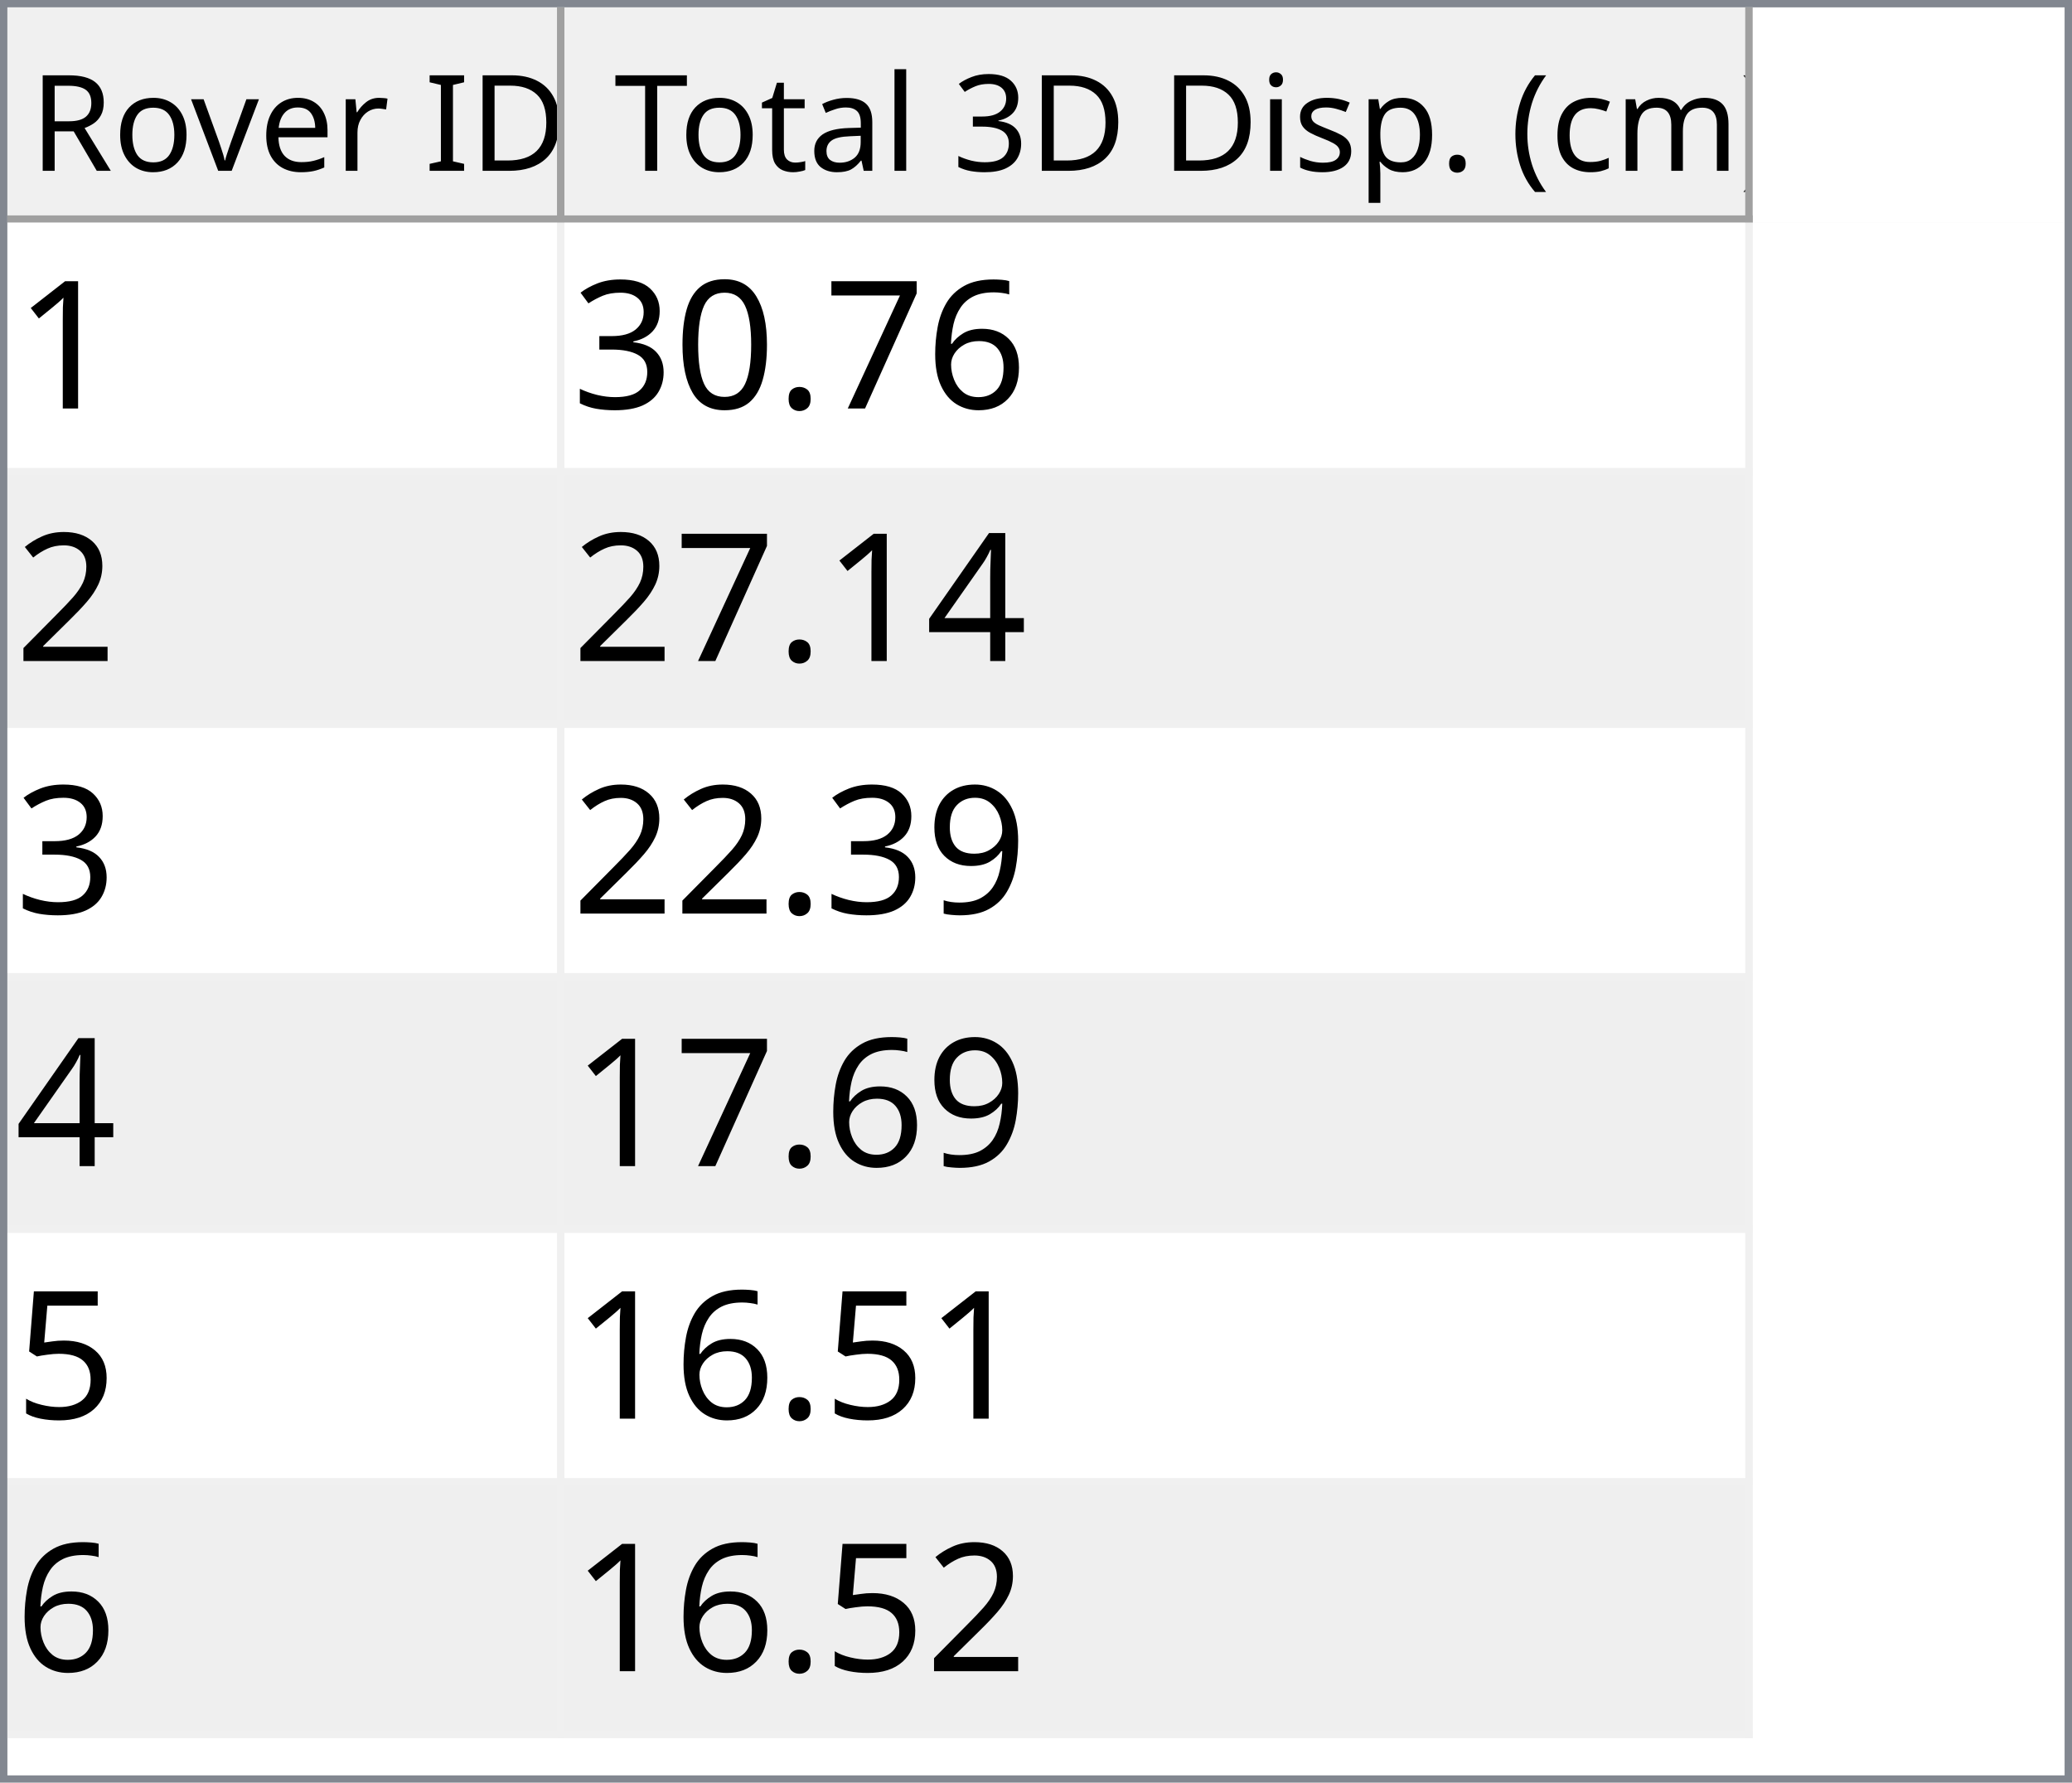
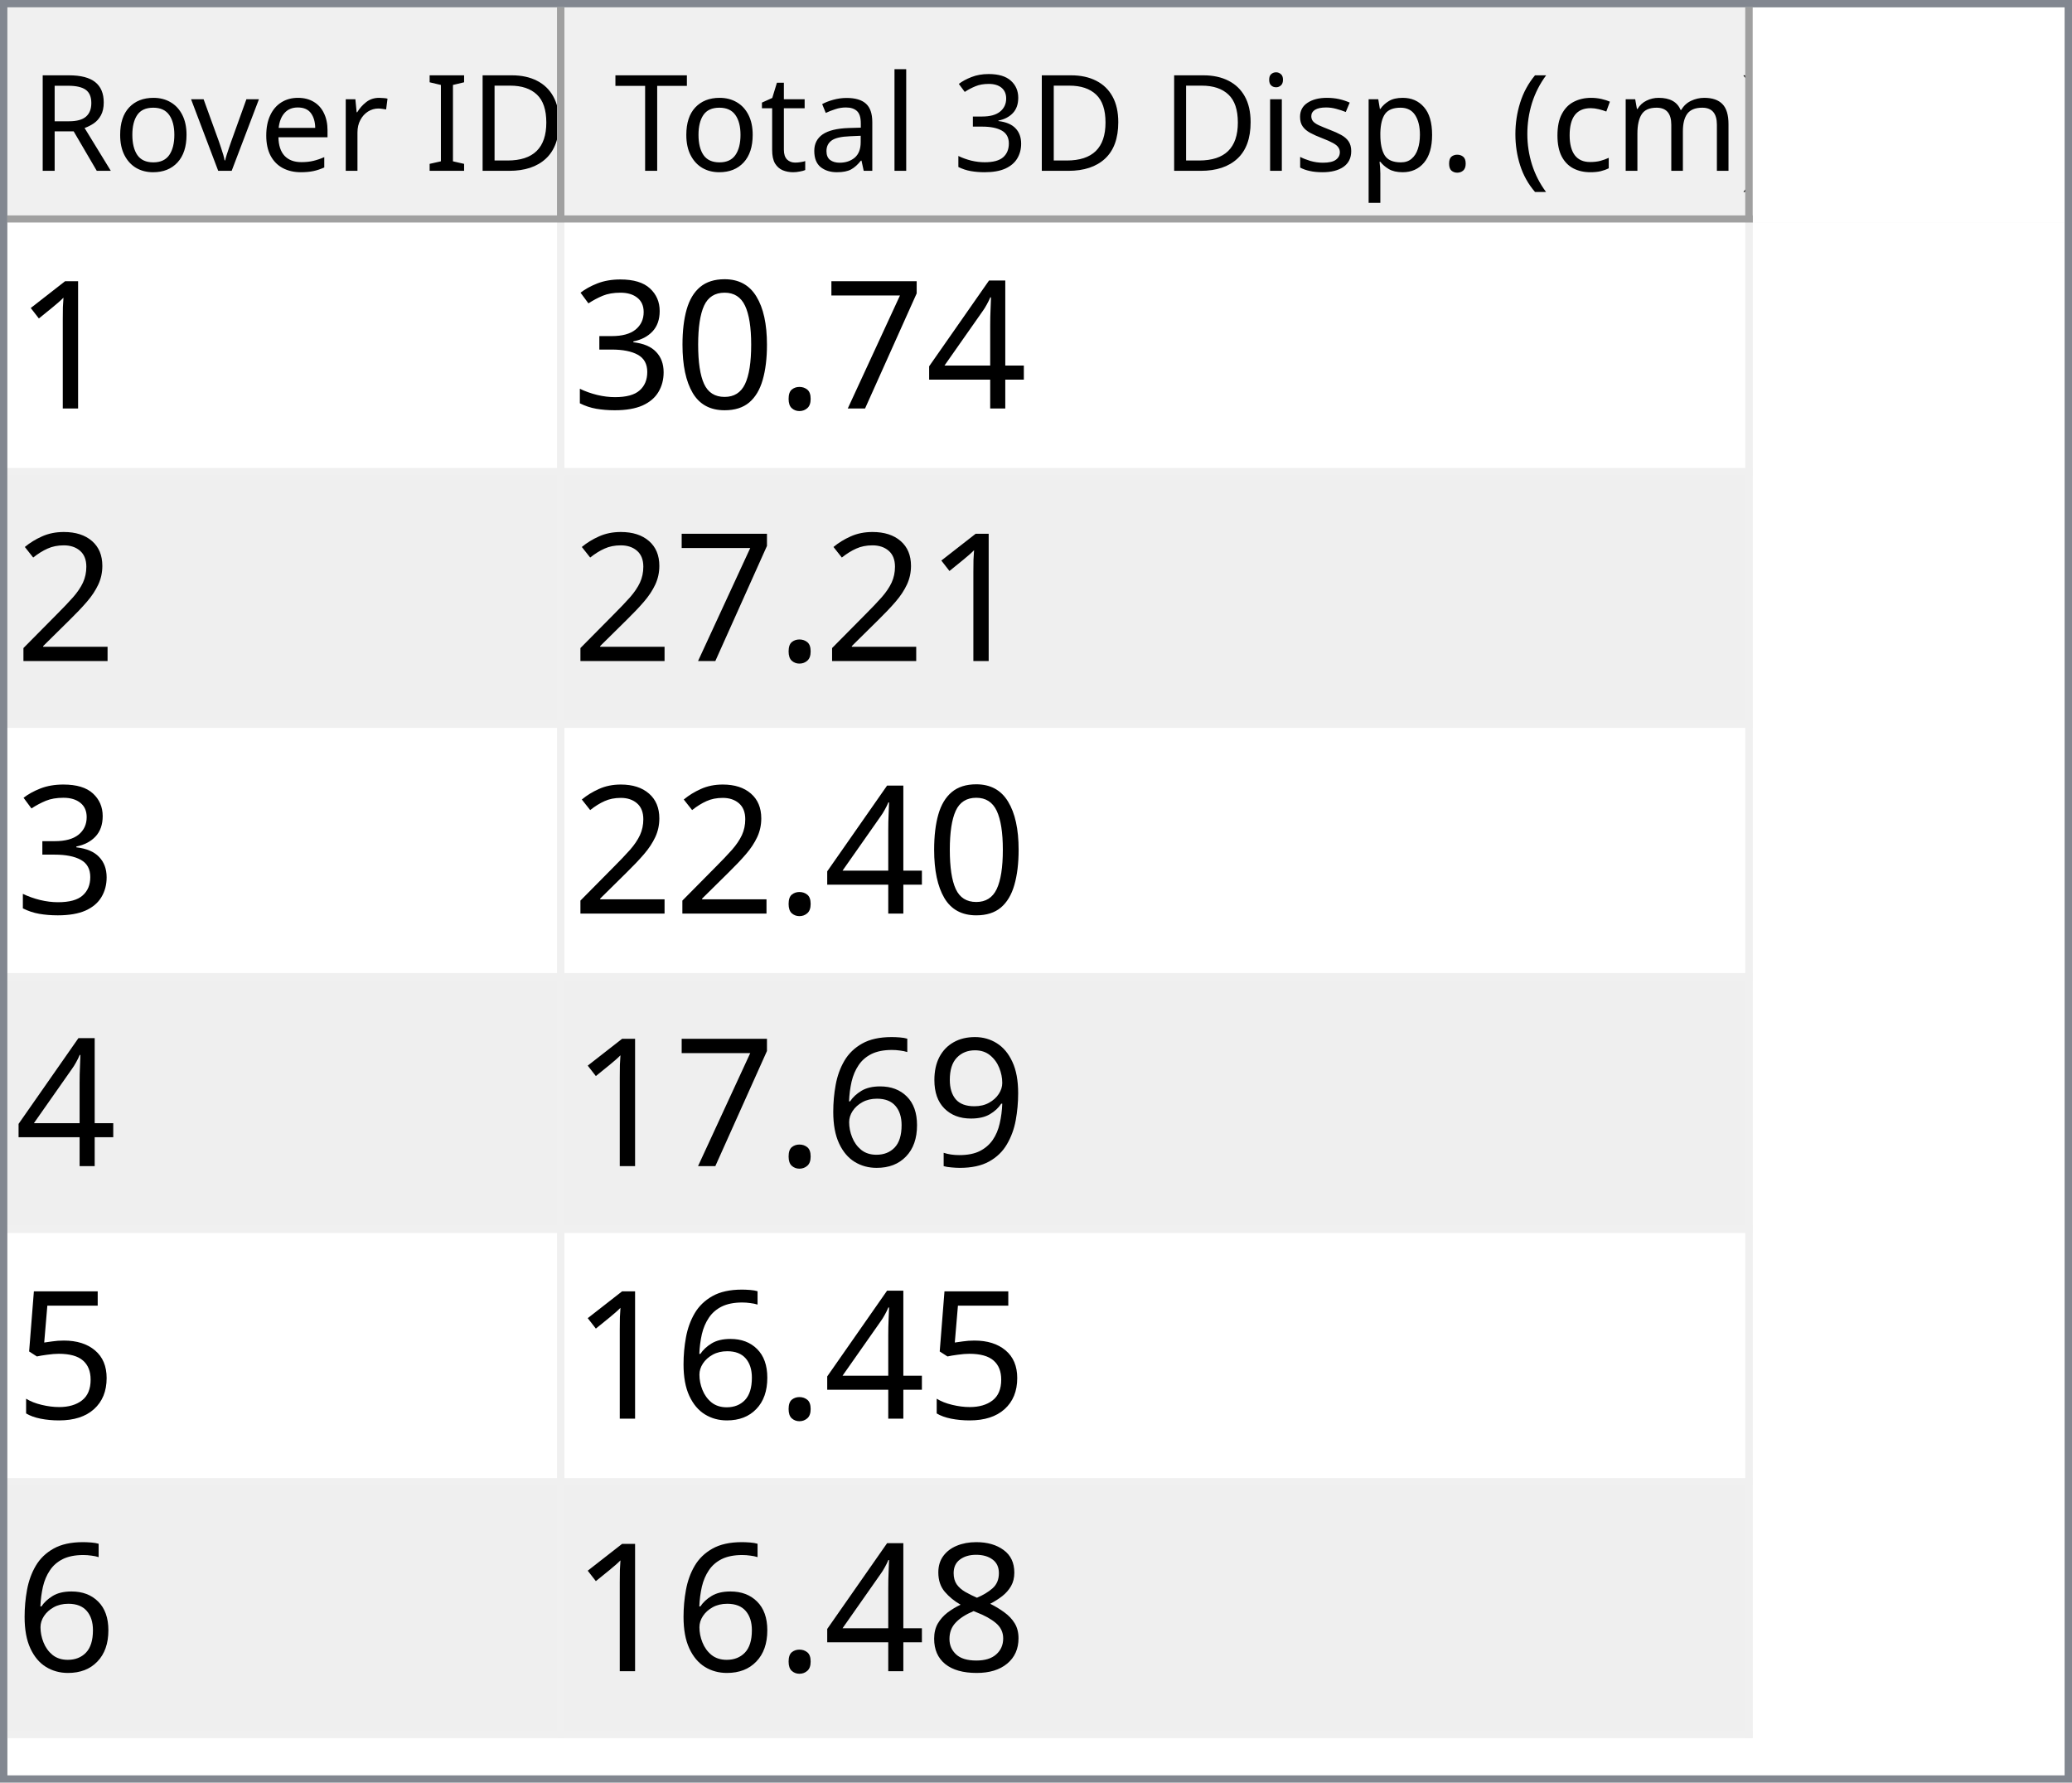
<svg xmlns="http://www.w3.org/2000/svg" style="fill-opacity:1; color-rendering:auto; color-interpolation:auto; text-rendering:auto; stroke:black; stroke-linecap:square; stroke-miterlimit:10; shape-rendering:auto; stroke-opacity:1; fill:black; stroke-dasharray:none; font-weight:normal; stroke-width:1; font-family:'Dialog'; font-style:normal; stroke-linejoin:miter; font-size:12px; stroke-dashoffset:0; image-rendering:auto;" width="279" height="240">
  <defs id="genericDefs" />
  <g>
    <defs id="defs1">
      <clipPath clipPathUnits="userSpaceOnUse" id="clipPath1">
        <path d="M0 0 L279 0 L279 240 L0 240 L0 0 Z" />
      </clipPath>
      <clipPath clipPathUnits="userSpaceOnUse" id="clipPath2">
        <path d="M0 0 L0 240 L279 240 L279 0 Z" />
      </clipPath>
      <clipPath clipPathUnits="userSpaceOnUse" id="clipPath3">
        <path d="M0 0 L0 29 L277 29 L277 0 Z" />
      </clipPath>
      <clipPath clipPathUnits="userSpaceOnUse" id="clipPath4">
        <path d="M0 0 L0 29 L75 29 L75 0 Z" />
      </clipPath>
      <clipPath clipPathUnits="userSpaceOnUse" id="clipPath5">
        <path d="M1 1 L1 28 L74 28 L74 1 Z" />
      </clipPath>
      <clipPath clipPathUnits="userSpaceOnUse" id="clipPath6">
        <path d="M0 0 L0 27 L73 27 L73 0 Z" />
      </clipPath>
      <clipPath clipPathUnits="userSpaceOnUse" id="clipPath7">
        <path d="M-0.5 -0.5 L-0.5 28.5 L74.5 28.5 L74.5 -0.5 Z" />
      </clipPath>
      <clipPath clipPathUnits="userSpaceOnUse" id="clipPath8">
        <path d="M0 0 L0 29 L160 29 L160 0 Z" />
      </clipPath>
      <clipPath clipPathUnits="userSpaceOnUse" id="clipPath9">
        <path d="M1 1 L1 28 L159 28 L159 1 Z" />
      </clipPath>
      <clipPath clipPathUnits="userSpaceOnUse" id="clipPath10">
        <path d="M0 0 L0 27 L158 27 L158 0 Z" />
      </clipPath>
      <clipPath clipPathUnits="userSpaceOnUse" id="clipPath11">
        <path d="M-0.5 -0.5 L-0.5 28.5 L159.5 28.5 L159.5 -0.5 Z" />
      </clipPath>
      <clipPath clipPathUnits="userSpaceOnUse" id="clipPath12">
        <path d="M0 0 L0 209 L277 209 L277 0 Z" />
      </clipPath>
      <clipPath clipPathUnits="userSpaceOnUse" id="clipPath13">
        <path d="M0 0 L0 204 L235 204 L235 0 Z" />
      </clipPath>
      <clipPath clipPathUnits="userSpaceOnUse" id="clipPath14">
        <path d="M-0.5 -0.5 L-0.5 203.5 L234.5 203.5 L234.5 -0.5 Z" />
      </clipPath>
      <clipPath clipPathUnits="userSpaceOnUse" id="clipPath15">
        <path d="M0 0 L0 33 L74 33 L74 0 Z" />
      </clipPath>
      <clipPath clipPathUnits="userSpaceOnUse" id="clipPath16">
        <path d="M0 0 L0 33 L159 33 L159 0 Z" />
      </clipPath>
      <font horiz-adv-x="64.551" id="font1">
        <font-face ascent="107.91" descent="25.098" units-per-em="100" style="font-style:normal; font-family:Segoe UI; font-weight:normal;" />
        <missing-glyph horiz-adv-x="64.551" d="M8.109 0 L8.109 68.266 L56.453 68.266 L56.453 0 L8.109 0 ZM15.328 7.234 L49.219 7.234 L49.219 61.031 L15.328 61.031 L15.328 7.234 Z" />
        <glyph unicode="D" horiz-adv-x="70.117" d="M9.188 0 L9.188 70.016 L28.516 70.016 Q65.531 70.016 65.531 35.891 Q65.531 19.672 55.25 9.836 Q44.969 0 27.734 0 L9.188 0 ZM17.391 62.594 L17.391 7.422 L27.828 7.422 Q41.609 7.422 49.273 14.797 Q56.938 22.172 56.938 35.688 Q56.938 62.594 28.328 62.594 L17.391 62.594 Z" />
        <glyph unicode="I" horiz-adv-x="26.611" d="M17.391 0 L9.188 0 L9.188 70.016 L17.391 70.016 L17.391 0 Z" />
        <glyph unicode=" " horiz-adv-x="27.393" d="" />
        <glyph unicode="r" horiz-adv-x="34.766" d="M34.188 41.891 Q32.078 43.5 28.125 43.5 Q23 43.5 19.555 38.672 Q16.109 33.844 16.109 25.484 L16.109 0 L8.109 0 L8.109 50 L16.109 50 L16.109 39.703 L16.312 39.703 Q18.016 44.969 21.531 47.922 Q25.047 50.875 29.391 50.875 Q32.516 50.875 34.188 50.203 L34.188 41.891 Z" />
        <glyph unicode="e" horiz-adv-x="52.295" d="M48.297 23 L12.984 23 Q13.188 14.656 17.484 10.109 Q21.781 5.562 29.297 5.562 Q37.75 5.562 44.828 11.141 L44.828 3.609 Q38.234 -1.172 27.391 -1.172 Q16.797 -1.172 10.742 5.641 Q4.688 12.453 4.688 24.812 Q4.688 36.469 11.305 43.82 Q17.922 51.172 27.734 51.172 Q37.547 51.172 42.922 44.828 Q48.297 38.484 48.297 27.203 L48.297 23 ZM40.094 29.781 Q40.047 36.719 36.75 40.578 Q33.453 44.438 27.594 44.438 Q21.922 44.438 17.969 40.383 Q14.016 36.328 13.094 29.781 L40.094 29.781 Z" />
        <glyph unicode="v" horiz-adv-x="47.9" d="M47.406 50 L27.484 0 L19.625 0 L0.688 50 L9.469 50 L22.172 13.672 Q23.578 9.672 23.922 6.688 L24.125 6.688 Q24.609 10.453 25.688 13.484 L38.969 50 L47.406 50 Z" />
        <glyph unicode="o" horiz-adv-x="58.594" d="M29 -1.172 Q17.922 -1.172 11.305 5.836 Q4.688 12.844 4.688 24.422 Q4.688 37.016 11.57 44.094 Q18.453 51.172 30.172 51.172 Q41.359 51.172 47.633 44.289 Q53.906 37.406 53.906 25.203 Q53.906 13.234 47.141 6.031 Q40.375 -1.172 29 -1.172 ZM29.594 44.438 Q21.875 44.438 17.383 39.188 Q12.891 33.938 12.891 24.703 Q12.891 15.828 17.43 10.695 Q21.969 5.562 29.594 5.562 Q37.359 5.562 41.531 10.594 Q45.703 15.625 45.703 24.906 Q45.703 34.281 41.531 39.359 Q37.359 44.438 29.594 44.438 Z" />
        <glyph unicode="R" horiz-adv-x="59.814" d="M59.375 0 L49.609 0 L37.891 19.625 Q36.281 22.359 34.766 24.289 Q33.25 26.219 31.664 27.438 Q30.078 28.656 28.25 29.219 Q26.422 29.781 24.125 29.781 L17.391 29.781 L17.391 0 L9.188 0 L9.188 70.016 L30.078 70.016 Q34.672 70.016 38.555 68.867 Q42.438 67.719 45.289 65.375 Q48.141 63.031 49.758 59.547 Q51.375 56.062 51.375 51.375 Q51.375 47.703 50.273 44.656 Q49.172 41.609 47.148 39.211 Q45.125 36.812 42.266 35.133 Q39.406 33.453 35.844 32.516 L35.844 32.328 Q37.594 31.547 38.891 30.547 Q40.188 29.547 41.359 28.18 Q42.531 26.812 43.68 25.078 Q44.828 23.344 46.234 21.047 L59.375 0 ZM17.391 62.594 L17.391 37.203 L28.516 37.203 Q31.594 37.203 34.203 38.133 Q36.812 39.062 38.719 40.797 Q40.625 42.531 41.703 45.047 Q42.781 47.562 42.781 50.688 Q42.781 56.297 39.141 59.445 Q35.5 62.594 28.609 62.594 L17.391 62.594 Z" />
        <glyph unicode=")" horiz-adv-x="30.176" d="M8.297 -15.922 L1.172 -15.922 Q16.406 2.344 16.406 26.812 Q16.406 51.469 1.078 70.016 L8.297 70.016 Q23.531 52.156 23.531 26.703 Q23.531 1.375 8.297 -15.922 Z" />
        <glyph unicode="m" horiz-adv-x="86.133" d="M79.109 0 L71.094 0 L71.094 28.719 Q71.094 37.016 68.531 40.727 Q65.969 44.438 59.906 44.438 Q54.781 44.438 51.195 39.75 Q47.609 35.062 47.609 28.516 L47.609 0 L39.594 0 L39.594 29.688 Q39.594 44.438 28.219 44.438 Q22.953 44.438 19.531 40.016 Q16.109 35.594 16.109 28.516 L16.109 0 L8.109 0 L8.109 50 L16.109 50 L16.109 42.094 L16.312 42.094 Q21.625 51.172 31.844 51.172 Q36.969 51.172 40.773 48.312 Q44.578 45.453 46 40.828 Q51.562 51.172 62.594 51.172 Q79.109 51.172 79.109 30.812 L79.109 0 Z" />
        <glyph unicode="c" horiz-adv-x="46.191" d="M42.188 2.297 Q36.422 -1.172 28.516 -1.172 Q17.828 -1.172 11.258 5.789 Q4.688 12.75 4.688 23.828 Q4.688 36.188 11.766 43.68 Q18.844 51.172 30.672 51.172 Q37.25 51.172 42.281 48.734 L42.281 40.531 Q36.719 44.438 30.375 44.438 Q22.703 44.438 17.797 38.945 Q12.891 33.453 12.891 24.516 Q12.891 15.719 17.508 10.641 Q22.125 5.562 29.891 5.562 Q36.422 5.562 42.188 9.906 L42.188 2.297 Z" />
        <glyph unicode="(" horiz-adv-x="30.176" d="M29.109 -15.922 L21.969 -15.922 Q6.844 1.375 6.844 26.703 Q6.844 52.156 21.969 70.016 L29.203 70.016 Q13.875 51.469 13.875 26.812 Q13.875 2.344 29.109 -15.922 Z" />
        <glyph unicode="." horiz-adv-x="21.68" d="M10.891 -1.078 Q8.641 -1.078 7.055 0.539 Q5.469 2.156 5.469 4.391 Q5.469 6.641 7.055 8.273 Q8.641 9.906 10.891 9.906 Q13.188 9.906 14.797 8.273 Q16.406 6.641 16.406 4.391 Q16.406 2.156 14.797 0.539 Q13.188 -1.078 10.891 -1.078 Z" />
        <glyph unicode="p" horiz-adv-x="58.789" d="M16.312 7.234 L16.109 7.234 L16.109 -23 L8.109 -23 L8.109 50 L16.109 50 L16.109 41.219 L16.312 41.219 Q22.219 51.172 33.594 51.172 Q43.266 51.172 48.688 44.461 Q54.109 37.75 54.109 26.469 Q54.109 13.922 48 6.375 Q41.891 -1.172 31.297 -1.172 Q21.578 -1.172 16.312 7.234 ZM16.109 27.391 L16.109 20.406 Q16.109 14.203 20.141 9.883 Q24.172 5.562 30.375 5.562 Q37.641 5.562 41.773 11.133 Q45.906 16.703 45.906 26.609 Q45.906 34.969 42.047 39.703 Q38.188 44.438 31.594 44.438 Q24.609 44.438 20.359 39.578 Q16.109 34.719 16.109 27.391 Z" />
        <glyph unicode="s" horiz-adv-x="42.432" d="M5.078 1.812 L5.078 10.406 Q11.625 5.562 19.484 5.562 Q30.031 5.562 30.031 12.594 Q30.031 14.594 29.125 15.992 Q28.219 17.391 26.68 18.461 Q25.141 19.531 23.07 20.383 Q21 21.234 18.609 22.172 Q15.281 23.484 12.766 24.828 Q10.25 26.172 8.57 27.859 Q6.891 29.547 6.031 31.695 Q5.172 33.844 5.172 36.719 Q5.172 40.234 6.789 42.945 Q8.406 45.656 11.086 47.484 Q13.766 49.312 17.211 50.242 Q20.656 51.172 24.312 51.172 Q30.812 51.172 35.938 48.922 L35.938 40.828 Q30.422 44.438 23.25 44.438 Q21 44.438 19.195 43.922 Q17.391 43.406 16.094 42.477 Q14.797 41.547 14.086 40.258 Q13.375 38.969 13.375 37.406 Q13.375 35.453 14.086 34.133 Q14.797 32.812 16.164 31.789 Q17.531 30.766 19.484 29.938 Q21.438 29.109 23.922 28.125 Q27.25 26.859 29.883 25.516 Q32.516 24.172 34.375 22.484 Q36.234 20.797 37.234 18.602 Q38.234 16.406 38.234 13.375 Q38.234 9.672 36.602 6.938 Q34.969 4.203 32.234 2.398 Q29.5 0.594 25.93 -0.289 Q22.359 -1.172 18.453 -1.172 Q10.75 -1.172 5.078 1.812 Z" />
        <glyph unicode="i" horiz-adv-x="24.219" d="M12.203 62.703 Q10.062 62.703 8.547 64.164 Q7.031 65.625 7.031 67.875 Q7.031 70.125 8.547 71.609 Q10.062 73.094 12.203 73.094 Q14.406 73.094 15.945 71.609 Q17.484 70.125 17.484 67.875 Q17.484 65.719 15.945 64.211 Q14.406 62.703 12.203 62.703 ZM16.109 0 L8.109 0 L8.109 50 L16.109 50 L16.109 0 Z" />
        <glyph unicode="3" horiz-adv-x="53.906" d="M46.531 19.828 Q46.531 15.094 44.75 11.211 Q42.969 7.328 39.719 4.57 Q36.469 1.812 31.93 0.297 Q27.391 -1.219 21.922 -1.219 Q11.922 -1.219 6 2.594 L6 11.188 Q13.094 5.609 22.219 5.609 Q25.875 5.609 28.828 6.539 Q31.781 7.469 33.906 9.227 Q36.031 10.984 37.18 13.477 Q38.328 15.969 38.328 19.094 Q38.328 32.812 18.797 32.812 L12.984 32.812 L12.984 39.594 L18.5 39.594 Q35.797 39.594 35.797 52.484 Q35.797 64.406 22.609 64.406 Q15.188 64.406 8.688 59.422 L8.688 67.188 Q15.375 71.188 24.609 71.188 Q29 71.188 32.57 69.969 Q36.141 68.75 38.68 66.555 Q41.219 64.359 42.609 61.281 Q44 58.203 44 54.5 Q44 40.672 30.031 36.719 L30.031 36.531 Q33.594 36.141 36.625 34.797 Q39.656 33.453 41.852 31.305 Q44.047 29.156 45.289 26.25 Q46.531 23.344 46.531 19.828 Z" />
        <glyph unicode="l" horiz-adv-x="24.219" d="M16.109 0 L8.109 0 L8.109 74.031 L16.109 74.031 L16.109 0 Z" />
        <glyph unicode="a" horiz-adv-x="50.879" d="M43.891 0 L35.891 0 L35.891 7.812 L35.688 7.812 Q30.469 -1.172 20.312 -1.172 Q12.844 -1.172 8.617 2.781 Q4.391 6.734 4.391 13.281 Q4.391 27.297 20.906 29.594 L35.891 31.688 Q35.891 44.438 25.594 44.438 Q16.547 44.438 9.281 38.281 L9.281 46.484 Q16.656 51.172 26.266 51.172 Q43.891 51.172 43.891 32.516 L43.891 0 ZM35.891 25.297 L23.828 23.641 Q18.266 22.859 15.43 20.875 Q12.594 18.891 12.594 13.875 Q12.594 10.203 15.211 7.883 Q17.828 5.562 22.172 5.562 Q28.125 5.562 32.008 9.742 Q35.891 13.922 35.891 20.312 L35.891 25.297 Z" />
        <glyph unicode="t" horiz-adv-x="33.887" d="M31.297 0.484 Q28.469 -1.078 23.828 -1.078 Q10.688 -1.078 10.688 13.578 L10.688 43.172 L2.094 43.172 L2.094 50 L10.688 50 L10.688 62.203 L18.703 64.797 L18.703 50 L31.297 50 L31.297 43.172 L18.703 43.172 L18.703 14.984 Q18.703 9.969 20.414 7.82 Q22.125 5.672 26.078 5.672 Q29.109 5.672 31.297 7.328 L31.297 0.484 Z" />
        <glyph unicode="T" horiz-adv-x="52.393" d="M50.594 62.594 L30.375 62.594 L30.375 0 L22.172 0 L22.172 62.594 L2 62.594 L2 70.016 L50.594 70.016 L50.594 62.594 Z" />
      </font>
      <font horiz-adv-x="75.0" id="font2">
        <font-face ascent="100.537" descent="21.973" units-per-em="100" style="font-style:normal; font-family:sans-serif; font-weight:normal;" />
        <missing-glyph horiz-adv-x="75.0" d="M12.5 0 L12.5 62.5 L62.5 62.5 L62.5 0 L12.5 0 ZM14.062 1.562 L60.938 1.562 L60.938 60.938 L14.062 60.938 L14.062 1.562 Z" />
        <glyph unicode="1" horiz-adv-x="55.615" d="M37.25 0 L28.469 0 L28.469 56 Q25.297 52.984 20.141 49.953 Q14.984 46.922 10.891 45.406 L10.891 53.906 Q18.266 57.375 23.781 62.305 Q29.297 67.234 31.594 71.875 L37.25 71.875 L37.25 0 Z" />
-         <glyph unicode="6" horiz-adv-x="55.615" d="M49.75 54.047 L41.016 53.375 Q39.844 58.547 37.703 60.891 Q34.125 64.656 28.906 64.656 Q24.703 64.656 21.531 62.312 Q17.391 59.281 14.992 53.469 Q12.594 47.656 12.5 36.922 Q15.672 41.75 20.266 44.094 Q24.859 46.438 29.891 46.438 Q38.672 46.438 44.852 39.969 Q51.031 33.5 51.031 23.25 Q51.031 16.5 48.125 10.719 Q45.219 4.938 40.141 1.859 Q35.062 -1.219 28.609 -1.219 Q17.625 -1.219 10.695 6.859 Q3.766 14.938 3.766 33.5 Q3.766 54.25 11.422 63.672 Q18.109 71.875 29.438 71.875 Q37.891 71.875 43.289 67.141 Q48.688 62.406 49.75 54.047 ZM13.875 23.188 Q13.875 18.656 15.797 14.508 Q17.719 10.359 21.188 8.18 Q24.656 6 28.469 6 Q34.031 6 38.039 10.492 Q42.047 14.984 42.047 22.703 Q42.047 30.125 38.086 34.398 Q34.125 38.672 28.125 38.672 Q22.172 38.672 18.023 34.398 Q13.875 30.125 13.875 23.188 Z" />
+         <glyph unicode="4" horiz-adv-x="55.615" d="M32.328 0 L32.328 17.141 L1.266 17.141 L1.266 25.203 L33.938 71.578 L41.109 71.578 L41.109 25.203 L50.781 25.203 L50.781 17.141 L41.109 17.141 L41.109 0 L32.328 0 ZM32.328 25.203 L32.328 57.469 L9.906 25.203 L32.328 25.203 Z" />
        <glyph unicode="7" horiz-adv-x="55.615" d="M4.734 62.203 L4.734 70.656 L51.078 70.656 L51.078 63.812 Q44.234 56.547 37.523 44.484 Q30.812 32.422 27.156 19.672 Q24.516 10.688 23.781 0 L14.75 0 Q14.891 8.453 18.062 20.414 Q21.234 32.375 27.172 43.484 Q33.109 54.594 39.797 62.203 L4.734 62.203 Z" />
        <glyph unicode="." horiz-adv-x="27.783" d="M9.078 0 L9.078 10.016 L19.094 10.016 L19.094 0 L9.078 0 Z" />
        <glyph unicode="0" horiz-adv-x="55.615" d="M4.156 35.297 Q4.156 48 6.766 55.742 Q9.375 63.484 14.523 67.68 Q19.672 71.875 27.484 71.875 Q33.25 71.875 37.594 69.555 Q41.938 67.234 44.773 62.867 Q47.609 58.5 49.219 52.227 Q50.828 45.953 50.828 35.297 Q50.828 22.703 48.242 14.969 Q45.656 7.234 40.508 3.008 Q35.359 -1.219 27.484 -1.219 Q17.141 -1.219 11.234 6.203 Q4.156 15.141 4.156 35.297 ZM13.188 35.297 Q13.188 17.672 17.312 11.836 Q21.438 6 27.484 6 Q33.547 6 37.672 11.859 Q41.797 17.719 41.797 35.297 Q41.797 52.984 37.672 58.789 Q33.547 64.594 27.391 64.594 Q21.344 64.594 17.719 59.469 Q13.188 52.938 13.188 35.297 Z" />
        <glyph unicode="3" horiz-adv-x="55.615" d="M4.203 18.891 L12.984 20.062 Q14.5 12.594 18.141 9.297 Q21.781 6 27 6 Q33.203 6 37.477 10.297 Q41.75 14.594 41.75 20.953 Q41.75 27 37.797 30.93 Q33.844 34.859 27.734 34.859 Q25.25 34.859 21.531 33.891 L22.516 41.609 Q23.391 41.5 23.922 41.5 Q29.547 41.5 34.039 44.43 Q38.531 47.359 38.531 53.469 Q38.531 58.297 35.258 61.477 Q31.984 64.656 26.812 64.656 Q21.688 64.656 18.266 61.43 Q14.844 58.203 13.875 51.766 L5.078 53.328 Q6.688 62.156 12.398 67.016 Q18.109 71.875 26.609 71.875 Q32.469 71.875 37.398 69.359 Q42.328 66.844 44.945 62.5 Q47.562 58.156 47.562 53.266 Q47.562 48.641 45.07 44.828 Q42.578 41.016 37.703 38.766 Q44.047 37.312 47.562 32.695 Q51.078 28.078 51.078 21.141 Q51.078 11.766 44.242 5.25 Q37.406 -1.266 26.953 -1.266 Q17.531 -1.266 11.305 4.352 Q5.078 9.969 4.203 18.891 Z" />
        <glyph unicode="2" horiz-adv-x="55.615" d="M50.344 8.453 L50.344 0 L3.031 0 Q2.938 3.172 4.047 6.109 Q5.859 10.938 9.836 15.625 Q13.812 20.312 21.344 26.469 Q33.016 36.031 37.117 41.625 Q41.219 47.219 41.219 52.203 Q41.219 57.422 37.477 61.008 Q33.734 64.594 27.734 64.594 Q21.391 64.594 17.578 60.789 Q13.766 56.984 13.719 50.25 L4.688 51.172 Q5.609 61.281 11.664 66.578 Q17.719 71.875 27.938 71.875 Q38.234 71.875 44.242 66.164 Q50.25 60.453 50.25 52 Q50.25 47.703 48.492 43.555 Q46.734 39.406 42.656 34.812 Q38.578 30.219 29.109 22.219 Q21.188 15.578 18.945 13.211 Q16.703 10.844 15.234 8.453 L50.344 8.453 Z" />
-         <glyph unicode="4" horiz-adv-x="55.615" d="M32.328 0 L32.328 17.141 L1.266 17.141 L1.266 25.203 L33.938 71.578 L41.109 71.578 L41.109 25.203 L50.781 25.203 L50.781 17.141 L41.109 17.141 L41.109 0 L32.328 0 ZM32.328 25.203 L32.328 57.469 L9.906 25.203 L32.328 25.203 Z" />
        <glyph unicode="9" horiz-adv-x="55.615" d="M5.469 16.547 L13.922 17.328 Q14.984 11.375 18.016 8.688 Q21.047 6 25.781 6 Q29.828 6 32.883 7.859 Q35.938 9.719 37.891 12.82 Q39.844 15.922 41.164 21.195 Q42.484 26.469 42.484 31.938 Q42.484 32.516 42.438 33.688 Q39.797 29.5 35.234 26.883 Q30.672 24.266 25.344 24.266 Q16.453 24.266 10.305 30.711 Q4.156 37.156 4.156 47.703 Q4.156 58.594 10.578 65.234 Q17 71.875 26.656 71.875 Q33.641 71.875 39.43 68.117 Q45.219 64.359 48.219 57.398 Q51.219 50.438 51.219 37.25 Q51.219 23.531 48.242 15.406 Q45.266 7.281 39.383 3.031 Q33.5 -1.219 25.594 -1.219 Q17.188 -1.219 11.867 3.445 Q6.547 8.109 5.469 16.547 ZM41.453 48.141 Q41.453 55.719 37.43 60.156 Q33.406 64.594 27.734 64.594 Q21.875 64.594 17.531 59.812 Q13.188 55.031 13.188 47.406 Q13.188 40.578 17.312 36.305 Q21.438 32.031 27.484 32.031 Q33.594 32.031 37.523 36.305 Q41.453 40.578 41.453 48.141 Z" />
+         <glyph unicode="6" horiz-adv-x="55.615" d="M49.75 54.047 L41.016 53.375 Q39.844 58.547 37.703 60.891 Q34.125 64.656 28.906 64.656 Q24.703 64.656 21.531 62.312 Q17.391 59.281 14.992 53.469 Q12.594 47.656 12.5 36.922 Q15.672 41.75 20.266 44.094 Q24.859 46.438 29.891 46.438 Q38.672 46.438 44.852 39.969 Q51.031 33.5 51.031 23.25 Q51.031 16.5 48.125 10.719 Q45.219 4.938 40.141 1.859 Q35.062 -1.219 28.609 -1.219 Q17.625 -1.219 10.695 6.859 Q3.766 14.938 3.766 33.5 Q3.766 54.25 11.422 63.672 Q18.109 71.875 29.438 71.875 Q37.891 71.875 43.289 67.141 Q48.688 62.406 49.75 54.047 ZM13.875 23.188 Q13.875 18.656 15.797 14.508 Q17.719 10.359 21.188 8.18 Q24.656 6 28.469 6 Q34.031 6 38.039 10.492 Q42.047 14.984 42.047 22.703 Q42.047 30.125 38.086 34.398 Q34.125 38.672 28.125 38.672 Q22.172 38.672 18.023 34.398 Q13.875 30.125 13.875 23.188 Z" />
        <glyph unicode="5" horiz-adv-x="55.615" d="M4.156 18.75 L13.375 19.531 Q14.406 12.797 18.141 9.398 Q21.875 6 27.156 6 Q33.5 6 37.891 10.789 Q42.281 15.578 42.281 23.484 Q42.281 31 38.062 35.352 Q33.844 39.703 27 39.703 Q22.75 39.703 19.336 37.773 Q15.922 35.844 13.969 32.766 L5.719 33.844 L12.641 70.609 L48.25 70.609 L48.25 62.203 L19.672 62.203 L15.828 42.969 Q22.266 47.469 29.344 47.469 Q38.719 47.469 45.164 40.969 Q51.609 34.469 51.609 24.266 Q51.609 14.547 45.953 7.469 Q39.062 -1.219 27.156 -1.219 Q17.391 -1.219 11.211 4.25 Q5.031 9.719 4.156 18.75 Z" />
+         <glyph unicode="8" horiz-adv-x="55.615" d="M17.672 38.812 Q12.203 40.828 9.57 44.539 Q6.938 48.25 6.938 53.422 Q6.938 61.234 12.555 66.555 Q18.172 71.875 27.484 71.875 Q36.859 71.875 42.578 66.43 Q48.297 60.984 48.297 53.172 Q48.297 48.188 45.68 44.508 Q43.062 40.828 37.75 38.812 Q44.344 36.672 47.781 31.883 Q51.219 27.094 51.219 20.453 Q51.219 11.281 44.727 5.031 Q38.234 -1.219 27.641 -1.219 Q17.047 -1.219 10.547 5.055 Q4.047 11.328 4.047 20.703 Q4.047 27.688 7.594 32.398 Q11.141 37.109 17.672 38.812 ZM15.922 53.719 Q15.922 48.641 19.195 45.414 Q22.469 42.188 27.688 42.188 Q32.766 42.188 36.016 45.383 Q39.266 48.578 39.266 53.219 Q39.266 58.062 35.914 61.359 Q32.562 64.656 27.594 64.656 Q22.562 64.656 19.242 61.43 Q15.922 58.203 15.922 53.719 ZM13.094 20.656 Q13.094 16.891 14.875 13.375 Q16.656 9.859 20.172 7.93 Q23.688 6 27.734 6 Q34.031 6 38.133 10.055 Q42.234 14.109 42.234 20.359 Q42.234 26.703 38.016 30.859 Q33.797 35.016 27.438 35.016 Q21.234 35.016 17.164 30.914 Q13.094 26.812 13.094 20.656 Z" />
      </font>
    </defs>
    <g style="fill:white; stroke:white;">
      <rect x="0" y="0" width="279" style="clip-path:url(#clipPath1); stroke:none;" height="240" />
    </g>
    <g style="fill:white; text-rendering:optimizeSpeed; color-rendering:optimizeSpeed; image-rendering:optimizeSpeed; shape-rendering:crispEdges; stroke:white; color-interpolation:sRGB;">
      <rect x="0" width="279" height="240" y="0" style="stroke:none;" />
      <path style="stroke:none;" d="M0 240 L279 240 L279 0 L0 0 Z" />
    </g>
    <g style="fill:rgb(240,240,240); font-size:18px; font-family:'Segoe UI'; stroke:rgb(240,240,240);">
      <rect x="0" y="0" width="279" style="clip-path:url(#clipPath2); stroke:none;" height="240" />
    </g>
    <g style="fill:rgb(130,135,144); font-size:18px; font-family:'Segoe UI'; stroke:rgb(130,135,144);">
      <path d="M0 0 L279 0 L279 240 L0 240 L0 0 ZM1 1 L278 1 L278 239 L1 239 L1 1 Z" style="fill-rule:evenodd; clip-path:url(#clipPath2); stroke:none;" />
    </g>
    <g style="fill:white; font-size:18px; font-family:'Segoe UI'; stroke:white;" transform="translate(1,1)">
      <rect x="0" y="0" width="277" style="clip-path:url(#clipPath3); stroke:none;" height="29" />
    </g>
    <g style="fill:rgb(240,240,240); font-size:18px; font-family:'Segoe UI'; stroke:rgb(240,240,240);" transform="translate(1,1)">
      <rect x="0" y="0" width="75" style="clip-path:url(#clipPath4); stroke:none;" height="29" />
    </g>
    <g style="font-family:'Segoe UI'; font-size:18px;" transform="translate(2,2)">
      <text x="2" xml:space="preserve" y="21" style="clip-path:url(#clipPath6); stroke:none;">Rover ID</text>
    </g>
    <g transform="translate(1.5,1.5)" style="fill:rgb(160,160,160); font-size:18px; font-family:'Segoe UI'; stroke:rgb(160,160,160); stroke-linejoin:bevel;">
      <line x1="74" x2="74" y1="0" style="fill:none; clip-path:url(#clipPath7);" y2="28" />
    </g>
    <g transform="matrix(1,0,0,1,1,1) translate(0.5,0.5)" style="fill:rgb(160,160,160); font-size:18px; font-family:'Segoe UI'; stroke:rgb(160,160,160); stroke-linejoin:bevel;">
      <line x1="0" x2="74" y1="28" style="fill:none; clip-path:url(#clipPath7);" y2="28" />
    </g>
    <g style="fill:rgb(240,240,240); font-size:18px; font-family:'Segoe UI'; stroke:rgb(240,240,240);" transform="translate(76,1)">
      <rect x="0" y="0" width="160" style="clip-path:url(#clipPath8); stroke:none;" height="29" />
    </g>
    <g style="font-family:'Segoe UI'; font-size:18px;" transform="translate(77,2)">
      <text x="1" xml:space="preserve" y="21" style="clip-path:url(#clipPath10); stroke:none;"> Total 3D Disp. (cm)</text>
    </g>
    <g transform="translate(76.5,1.5)" style="fill:rgb(160,160,160); font-size:18px; font-family:'Segoe UI'; stroke:rgb(160,160,160); stroke-linejoin:bevel;">
      <line x1="159" x2="159" y1="0" style="fill:none; clip-path:url(#clipPath11);" y2="28" />
    </g>
    <g transform="matrix(1,0,0,1,76,1) translate(0.5,0.5)" style="fill:rgb(160,160,160); font-size:18px; font-family:'Segoe UI'; stroke:rgb(160,160,160); stroke-linejoin:bevel;">
      <line x1="0" x2="159" y1="28" style="fill:none; clip-path:url(#clipPath11);" y2="28" />
    </g>
    <g style="fill:white; font-size:18px; font-family:'Segoe UI'; stroke:white;" transform="translate(1,30)">
      <rect x="0" y="0" width="277" style="clip-path:url(#clipPath12); stroke:none;" height="209" />
    </g>
    <g style="fill:rgb(240,240,240); font-size:24px; font-family:sans-serif; stroke:rgb(240,240,240);" transform="translate(1,30)">
      <rect x="0" y="0" width="235" style="clip-path:url(#clipPath13); stroke:none;" height="204" />
      <line transform="translate(0.5,0.5)" x1="0" x2="234" y1="33" style="clip-path:url(#clipPath14); fill:none; stroke-linejoin:bevel;" y2="33" />
    </g>
    <g transform="matrix(1,0,0,1,1,30) translate(0.5,0.5)" style="fill:rgb(240,240,240); font-size:24px; font-family:sans-serif; stroke:rgb(240,240,240); stroke-linejoin:bevel;">
      <line x1="0" x2="234" y1="67" style="fill:none; clip-path:url(#clipPath14);" y2="67" />
    </g>
    <g transform="matrix(1,0,0,1,1,30) translate(0.5,0.5)" style="fill:rgb(240,240,240); font-size:24px; font-family:sans-serif; stroke:rgb(240,240,240); stroke-linejoin:bevel;">
      <line x1="0" x2="234" y1="101" style="fill:none; clip-path:url(#clipPath14);" y2="101" />
    </g>
    <g transform="matrix(1,0,0,1,1,30) translate(0.5,0.5)" style="fill:rgb(240,240,240); font-size:24px; font-family:sans-serif; stroke:rgb(240,240,240); stroke-linejoin:bevel;">
      <line x1="0" x2="234" y1="135" style="fill:none; clip-path:url(#clipPath14);" y2="135" />
    </g>
    <g transform="matrix(1,0,0,1,1,30) translate(0.5,0.5)" style="fill:rgb(240,240,240); font-size:24px; font-family:sans-serif; stroke:rgb(240,240,240); stroke-linejoin:bevel;">
      <line x1="0" x2="234" y1="169" style="fill:none; clip-path:url(#clipPath14);" y2="169" />
    </g>
    <g transform="matrix(1,0,0,1,1,30) translate(0.5,0.5)" style="fill:rgb(240,240,240); font-size:24px; font-family:sans-serif; stroke:rgb(240,240,240); stroke-linejoin:bevel;">
      <line x1="0" x2="234" y1="203" style="fill:none; clip-path:url(#clipPath14);" y2="203" />
    </g>
    <g transform="matrix(1,0,0,1,1,30) translate(0.5,0.5)" style="fill:rgb(240,240,240); font-size:24px; font-family:sans-serif; stroke:rgb(240,240,240); stroke-linejoin:bevel;">
      <line x1="74" x2="74" y1="0" style="fill:none; clip-path:url(#clipPath14);" y2="203" />
    </g>
    <g transform="matrix(1,0,0,1,1,30) translate(0.5,0.5)" style="fill:rgb(240,240,240); font-size:24px; font-family:sans-serif; stroke:rgb(240,240,240); stroke-linejoin:bevel;">
      <line x1="234" x2="234" y1="0" style="fill:none; clip-path:url(#clipPath14);" y2="203" />
    </g>
    <g style="fill:white; font-size:24px; font-family:sans-serif; stroke:white;" transform="matrix(1,0,0,1,1,30)">
      <rect x="0" y="0" width="74" style="clip-path:url(#clipPath15); stroke:none;" height="33" />
      <text x="1" y="25" style="fill:black; clip-path:url(#clipPath15); stroke:none;" xml:space="preserve">1</text>
    </g>
    <g style="fill:white; font-size:24px; font-family:sans-serif; stroke:white;" transform="matrix(1,0,0,1,1,30) translate(75,0)">
      <rect x="0" y="0" width="159" style="clip-path:url(#clipPath16); stroke:none;" height="33" />
-       <text x="1" y="25" style="fill:black; clip-path:url(#clipPath16); stroke:none;" xml:space="preserve">30.76</text>
+       <text x="1" y="25" style="fill:black; clip-path:url(#clipPath16); stroke:none;" xml:space="preserve">30.74</text>
    </g>
    <g style="fill:rgb(239,239,239); font-size:24px; font-family:sans-serif; stroke:rgb(239,239,239);" transform="matrix(1,0,0,1,1,30) translate(0,34)">
      <rect x="0" y="0" width="74" style="clip-path:url(#clipPath15); stroke:none;" height="33" />
      <text x="1" y="25" style="fill:black; clip-path:url(#clipPath15); stroke:none;" xml:space="preserve">2</text>
    </g>
    <g style="fill:rgb(239,239,239); font-size:24px; font-family:sans-serif; stroke:rgb(239,239,239);" transform="matrix(1,0,0,1,1,30) translate(75,34)">
      <rect x="0" y="0" width="159" style="clip-path:url(#clipPath16); stroke:none;" height="33" />
-       <text x="1" y="25" style="fill:black; clip-path:url(#clipPath16); stroke:none;" xml:space="preserve">27.14</text>
+       <text x="1" y="25" style="fill:black; clip-path:url(#clipPath16); stroke:none;" xml:space="preserve">27.21</text>
    </g>
    <g style="fill:white; font-size:24px; font-family:sans-serif; stroke:white;" transform="matrix(1,0,0,1,1,30) translate(0,68)">
      <rect x="0" y="0" width="74" style="clip-path:url(#clipPath15); stroke:none;" height="33" />
      <text x="1" y="25" style="fill:black; clip-path:url(#clipPath15); stroke:none;" xml:space="preserve">3</text>
    </g>
    <g style="fill:white; font-size:24px; font-family:sans-serif; stroke:white;" transform="matrix(1,0,0,1,1,30) translate(75,68)">
      <rect x="0" y="0" width="159" style="clip-path:url(#clipPath16); stroke:none;" height="33" />
-       <text x="1" y="25" style="fill:black; clip-path:url(#clipPath16); stroke:none;" xml:space="preserve">22.39</text>
+       <text x="1" y="25" style="fill:black; clip-path:url(#clipPath16); stroke:none;" xml:space="preserve">22.40</text>
    </g>
    <g style="fill:rgb(239,239,239); font-size:24px; font-family:sans-serif; stroke:rgb(239,239,239);" transform="matrix(1,0,0,1,1,30) translate(0,102)">
      <rect x="0" y="0" width="74" style="clip-path:url(#clipPath15); stroke:none;" height="33" />
      <text x="1" y="25" style="fill:black; clip-path:url(#clipPath15); stroke:none;" xml:space="preserve">4</text>
    </g>
    <g style="fill:rgb(239,239,239); font-size:24px; font-family:sans-serif; stroke:rgb(239,239,239);" transform="matrix(1,0,0,1,1,30) translate(75,102)">
      <rect x="0" y="0" width="159" style="clip-path:url(#clipPath16); stroke:none;" height="33" />
      <text x="1" y="25" style="fill:black; clip-path:url(#clipPath16); stroke:none;" xml:space="preserve">17.69</text>
    </g>
    <g style="fill:white; font-size:24px; font-family:sans-serif; stroke:white;" transform="matrix(1,0,0,1,1,30) translate(0,136)">
      <rect x="0" y="0" width="74" style="clip-path:url(#clipPath15); stroke:none;" height="33" />
      <text x="1" y="25" style="fill:black; clip-path:url(#clipPath15); stroke:none;" xml:space="preserve">5</text>
    </g>
    <g style="fill:white; font-size:24px; font-family:sans-serif; stroke:white;" transform="matrix(1,0,0,1,1,30) translate(75,136)">
      <rect x="0" y="0" width="159" style="clip-path:url(#clipPath16); stroke:none;" height="33" />
-       <text x="1" y="25" style="fill:black; clip-path:url(#clipPath16); stroke:none;" xml:space="preserve">16.51</text>
+       <text x="1" y="25" style="fill:black; clip-path:url(#clipPath16); stroke:none;" xml:space="preserve">16.45</text>
    </g>
    <g style="fill:rgb(239,239,239); font-size:24px; font-family:sans-serif; stroke:rgb(239,239,239);" transform="matrix(1,0,0,1,1,30) translate(0,170)">
      <rect x="0" y="0" width="74" style="clip-path:url(#clipPath15); stroke:none;" height="33" />
      <text x="1" y="25" style="fill:black; clip-path:url(#clipPath15); stroke:none;" xml:space="preserve">6</text>
    </g>
    <g style="fill:rgb(239,239,239); font-size:24px; font-family:sans-serif; stroke:rgb(239,239,239);" transform="matrix(1,0,0,1,1,30) translate(75,170)">
      <rect x="0" y="0" width="159" style="clip-path:url(#clipPath16); stroke:none;" height="33" />
-       <text x="1" y="25" style="fill:black; clip-path:url(#clipPath16); stroke:none;" xml:space="preserve">16.52</text>
+       <text x="1" y="25" style="fill:black; clip-path:url(#clipPath16); stroke:none;" xml:space="preserve">16.48</text>
    </g>
  </g>
</svg>
